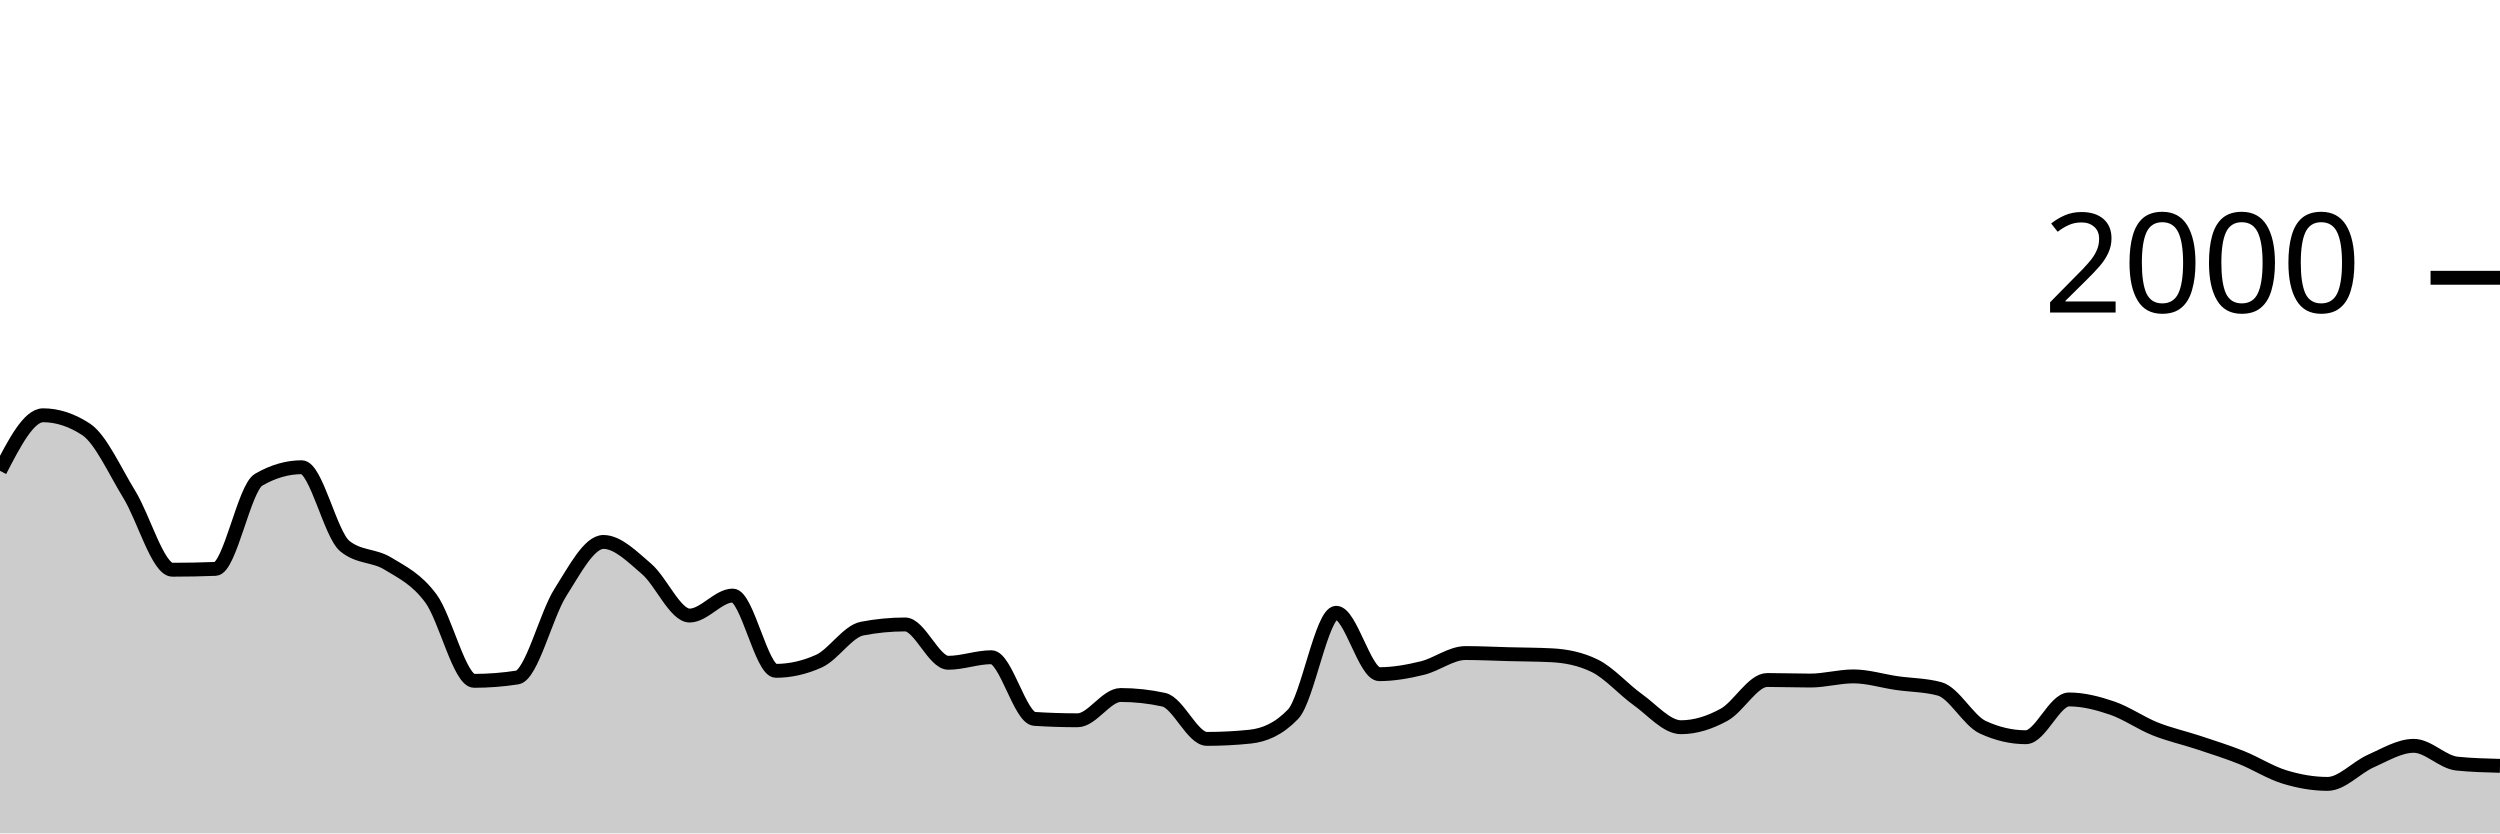
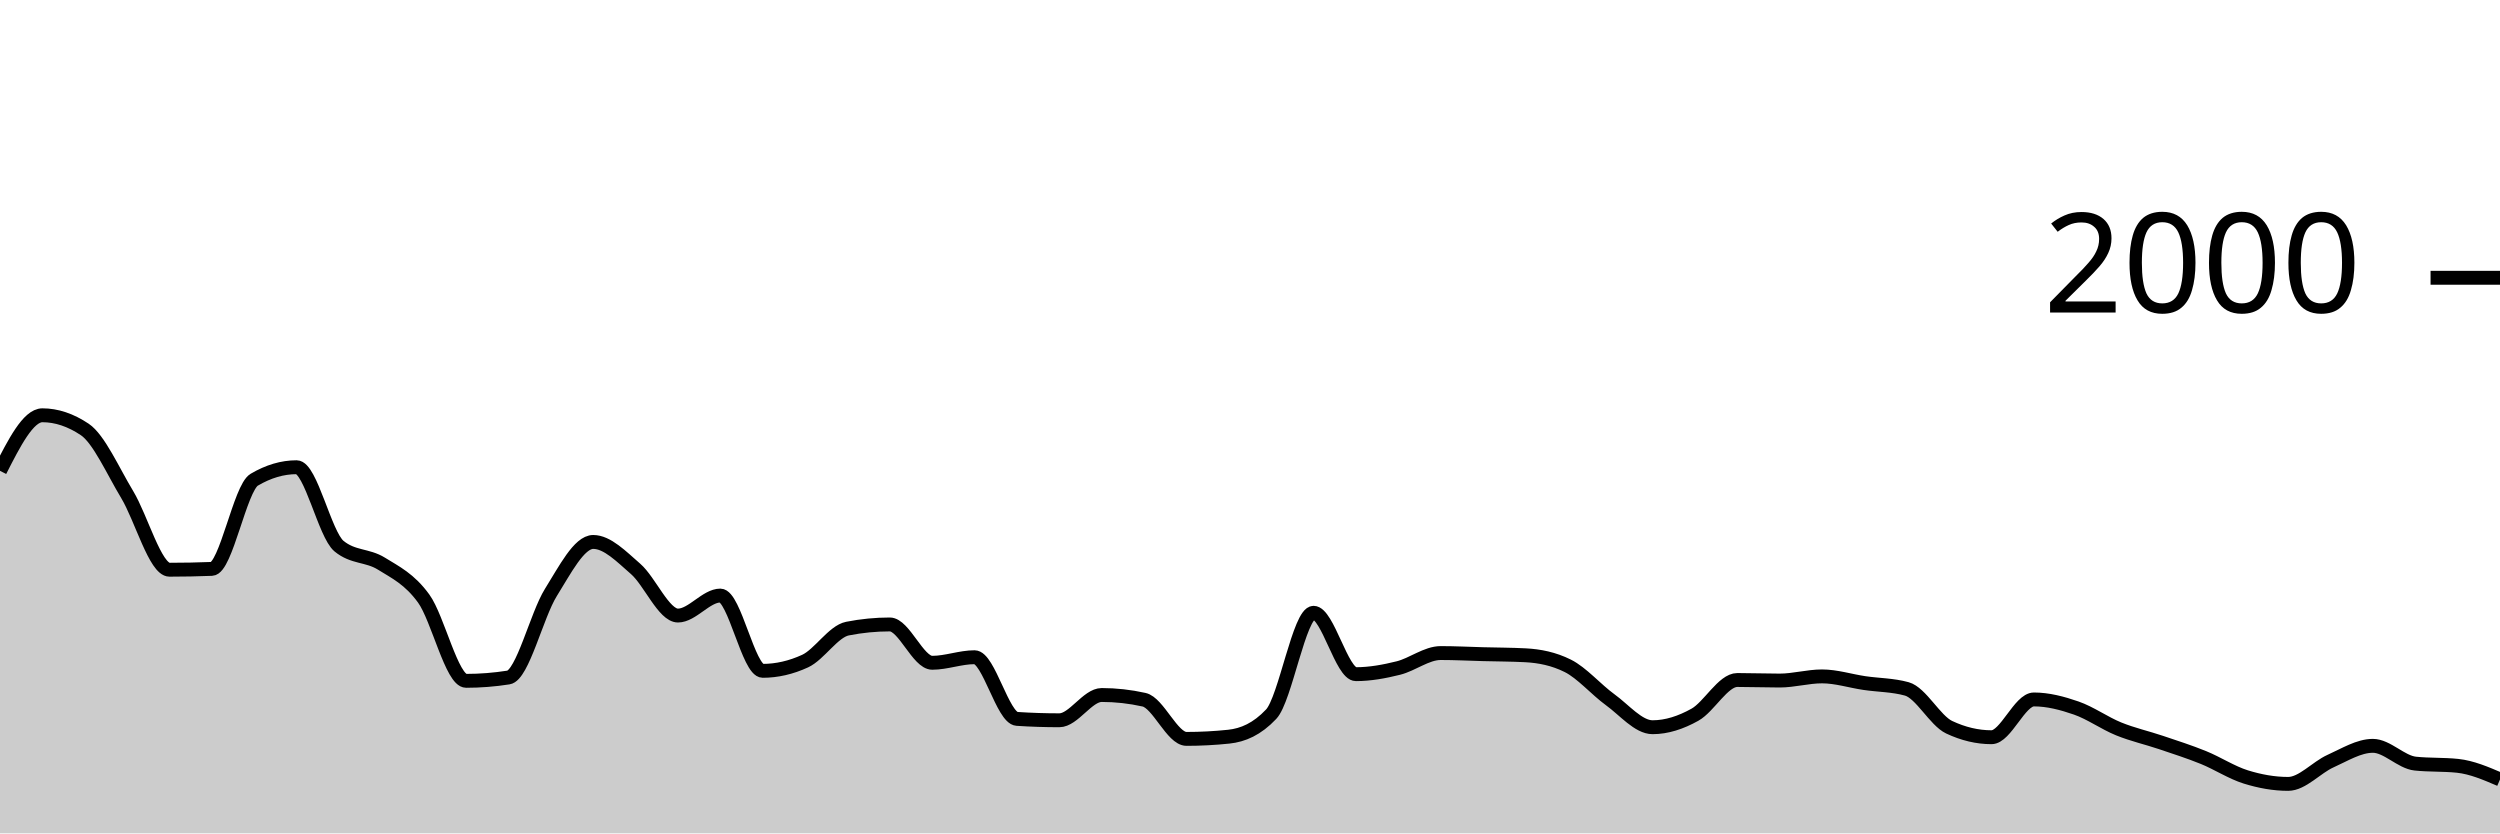
<svg xmlns="http://www.w3.org/2000/svg" viewBox="0 0 180 60">
  <g transform="translate(0,20)">
-     <path class="area" fill="rgba(0, 0, 0, 0.2)" d="M0,13.9C1.034,11.9,2.069,9.9,3.103,9.9C4.138,9.9,5.172,10.24,6.207,10.92C7.241,11.6,8.276,13.917,9.31,15.6C10.345,17.283,11.379,21.02,12.414,21.02C13.448,21.02,14.483,21,15.517,20.96C16.552,20.92,17.586,15.14,18.621,14.54C19.655,13.94,20.69,13.64,21.724,13.64C22.759,13.64,23.793,18.48,24.828,19.32C25.862,20.16,26.897,19.95,27.931,20.58C28.966,21.21,30,21.693,31.034,23.1C32.069,24.507,33.103,29.02,34.138,29.02C35.172,29.02,36.207,28.94,37.241,28.78C38.276,28.62,39.31,24.287,40.345,22.66C41.379,21.033,42.414,19.02,43.448,19.02C44.483,19.02,45.517,20.077,46.552,20.96C47.586,21.843,48.621,24.32,49.655,24.32C50.69,24.32,51.724,22.88,52.759,22.88C53.793,22.88,54.828,28.3,55.862,28.3C56.897,28.3,57.931,28.067,58.966,27.6C60,27.133,61.034,25.46,62.069,25.26C63.103,25.06,64.138,24.96,65.172,24.96C66.207,24.96,67.241,27.72,68.276,27.72C69.31,27.72,70.345,27.32,71.379,27.32C72.414,27.32,73.448,31.693,74.483,31.76C75.517,31.827,76.552,31.86,77.586,31.86C78.621,31.86,79.655,30.04,80.69,30.04C81.724,30.04,82.759,30.153,83.793,30.38C84.828,30.607,85.862,33.2,86.897,33.2C87.931,33.2,88.966,33.147,90,33.04C91.034,32.933,92.069,32.5,93.103,31.42C94.138,30.34,95.172,24.12,96.207,24.12C97.241,24.12,98.276,28.54,99.31,28.54C100.345,28.54,101.379,28.353,102.414,28.1C103.448,27.847,104.483,27.02,105.517,27.02C106.552,27.02,107.586,27.073,108.621,27.1C109.655,27.127,110.69,27.127,111.724,27.18C112.759,27.233,113.793,27.433,114.828,27.94C115.862,28.447,116.897,29.643,117.931,30.38C118.966,31.117,120,32.36,121.034,32.36C122.069,32.36,123.103,32.027,124.138,31.46C125.172,30.893,126.207,28.96,127.241,28.96C128.276,28.96,129.31,29,130.345,29C131.379,29,132.414,28.7,133.448,28.7C134.483,28.7,135.517,29.03,136.552,29.18C137.586,29.33,138.621,29.32,139.655,29.6C140.69,29.88,141.724,31.88,142.759,32.36C143.793,32.84,144.828,33.08,145.862,33.08C146.897,33.08,147.931,30.36,148.966,30.36C150,30.36,151.034,30.627,152.069,30.98C153.103,31.333,154.138,32.067,155.172,32.48C156.207,32.893,157.241,33.117,158.276,33.46C159.31,33.803,160.345,34.127,161.379,34.54C162.414,34.953,163.448,35.623,164.483,35.94C165.517,36.257,166.552,36.44,167.586,36.44C168.621,36.44,169.655,35.257,170.69,34.8C171.724,34.343,172.759,33.7,173.793,33.7C174.828,33.7,175.862,34.873,176.897,34.98C177.931,35.087,178.966,35.113,180,35.14L180,40C178.966,40,177.931,40,176.897,40C175.862,40,174.828,40,173.793,40C172.759,40,171.724,40,170.69,40C169.655,40,168.621,40,167.586,40C166.552,40,165.517,40,164.483,40C163.448,40,162.414,40,161.379,40C160.345,40,159.31,40,158.276,40C157.241,40,156.207,40,155.172,40C154.138,40,153.103,40,152.069,40C151.034,40,150,40,148.966,40C147.931,40,146.897,40,145.862,40C144.828,40,143.793,40,142.759,40C141.724,40,140.69,40,139.655,40C138.621,40,137.586,40,136.552,40C135.517,40,134.483,40,133.448,40C132.414,40,131.379,40,130.345,40C129.31,40,128.276,40,127.241,40C126.207,40,125.172,40,124.138,40C123.103,40,122.069,40,121.034,40C120,40,118.966,40,117.931,40C116.897,40,115.862,40,114.828,40C113.793,40,112.759,40,111.724,40C110.69,40,109.655,40,108.621,40C107.586,40,106.552,40,105.517,40C104.483,40,103.448,40,102.414,40C101.379,40,100.345,40,99.31,40C98.276,40,97.241,40,96.207,40C95.172,40,94.138,40,93.103,40C92.069,40,91.034,40,90,40C88.966,40,87.931,40,86.897,40C85.862,40,84.828,40,83.793,40C82.759,40,81.724,40,80.69,40C79.655,40,78.621,40,77.586,40C76.552,40,75.517,40,74.483,40C73.448,40,72.414,40,71.379,40C70.345,40,69.31,40,68.276,40C67.241,40,66.207,40,65.172,40C64.138,40,63.103,40,62.069,40C61.034,40,60,40,58.966,40C57.931,40,56.897,40,55.862,40C54.828,40,53.793,40,52.759,40C51.724,40,50.69,40,49.655,40C48.621,40,47.586,40,46.552,40C45.517,40,44.483,40,43.448,40C42.414,40,41.379,40,40.345,40C39.31,40,38.276,40,37.241,40C36.207,40,35.172,40,34.138,40C33.103,40,32.069,40,31.034,40C30,40,28.966,40,27.931,40C26.897,40,25.862,40,24.828,40C23.793,40,22.759,40,21.724,40C20.69,40,19.655,40,18.621,40C17.586,40,16.552,40,15.517,40C14.483,40,13.448,40,12.414,40C11.379,40,10.345,40,9.31,40C8.276,40,7.241,40,6.207,40C5.172,40,4.138,40,3.103,40C2.069,40,1.034,40,0,40Z" />
-     <path class="line" stroke="black" fill="none" d="M0,13.9C1.034,11.9,2.069,9.9,3.103,9.9C4.138,9.9,5.172,10.24,6.207,10.92C7.241,11.6,8.276,13.917,9.31,15.6C10.345,17.283,11.379,21.02,12.414,21.02C13.448,21.02,14.483,21,15.517,20.96C16.552,20.92,17.586,15.14,18.621,14.54C19.655,13.94,20.69,13.64,21.724,13.64C22.759,13.64,23.793,18.48,24.828,19.32C25.862,20.16,26.897,19.95,27.931,20.58C28.966,21.21,30,21.693,31.034,23.1C32.069,24.507,33.103,29.02,34.138,29.02C35.172,29.02,36.207,28.94,37.241,28.78C38.276,28.62,39.31,24.287,40.345,22.66C41.379,21.033,42.414,19.02,43.448,19.02C44.483,19.02,45.517,20.077,46.552,20.96C47.586,21.843,48.621,24.32,49.655,24.32C50.69,24.32,51.724,22.88,52.759,22.88C53.793,22.88,54.828,28.3,55.862,28.3C56.897,28.3,57.931,28.067,58.966,27.6C60,27.133,61.034,25.46,62.069,25.26C63.103,25.06,64.138,24.96,65.172,24.96C66.207,24.96,67.241,27.72,68.276,27.72C69.31,27.72,70.345,27.32,71.379,27.32C72.414,27.32,73.448,31.693,74.483,31.76C75.517,31.827,76.552,31.86,77.586,31.86C78.621,31.86,79.655,30.04,80.69,30.04C81.724,30.04,82.759,30.153,83.793,30.38C84.828,30.607,85.862,33.2,86.897,33.2C87.931,33.2,88.966,33.147,90,33.04C91.034,32.933,92.069,32.5,93.103,31.42C94.138,30.34,95.172,24.12,96.207,24.12C97.241,24.12,98.276,28.54,99.31,28.54C100.345,28.54,101.379,28.353,102.414,28.1C103.448,27.847,104.483,27.02,105.517,27.02C106.552,27.02,107.586,27.073,108.621,27.1C109.655,27.127,110.69,27.127,111.724,27.18C112.759,27.233,113.793,27.433,114.828,27.94C115.862,28.447,116.897,29.643,117.931,30.38C118.966,31.117,120,32.36,121.034,32.36C122.069,32.36,123.103,32.027,124.138,31.46C125.172,30.893,126.207,28.96,127.241,28.96C128.276,28.96,129.31,29,130.345,29C131.379,29,132.414,28.7,133.448,28.7C134.483,28.7,135.517,29.03,136.552,29.18C137.586,29.33,138.621,29.32,139.655,29.6C140.69,29.88,141.724,31.88,142.759,32.36C143.793,32.84,144.828,33.08,145.862,33.08C146.897,33.08,147.931,30.36,148.966,30.36C150,30.36,151.034,30.627,152.069,30.98C153.103,31.333,154.138,32.067,155.172,32.48C156.207,32.893,157.241,33.117,158.276,33.46C159.31,33.803,160.345,34.127,161.379,34.54C162.414,34.953,163.448,35.623,164.483,35.94C165.517,36.257,166.552,36.44,167.586,36.44C168.621,36.44,169.655,35.257,170.69,34.8C171.724,34.343,172.759,33.7,173.793,33.7C174.828,33.7,175.862,34.873,176.897,34.98C177.931,35.087,178.966,35.113,180,35.14" />
+     <path class="area" fill="rgba(0, 0, 0, 0.2)" d="M0,13.9C1.017,11.9,2.034,9.9,3.051,9.9C4.068,9.9,5.085,10.24,6.102,10.92C7.119,11.6,8.136,13.917,9.153,15.6C10.169,17.283,11.186,21.02,12.203,21.02C13.22,21.02,14.237,21,15.254,20.96C16.271,20.92,17.288,15.14,18.305,14.54C19.322,13.94,20.339,13.64,21.356,13.64C22.373,13.64,23.39,18.48,24.407,19.32C25.424,20.16,26.441,19.95,27.458,20.58C28.475,21.21,29.492,21.693,30.508,23.1C31.525,24.507,32.542,29.02,33.559,29.02C34.576,29.02,35.593,28.94,36.61,28.78C37.627,28.62,38.644,24.287,39.661,22.66C40.678,21.033,41.695,19.02,42.712,19.02C43.729,19.02,44.746,20.077,45.763,20.96C46.78,21.843,47.797,24.32,48.814,24.32C49.831,24.32,50.847,22.88,51.864,22.88C52.881,22.88,53.898,28.3,54.915,28.3C55.932,28.3,56.949,28.067,57.966,27.6C58.983,27.133,60,25.46,61.017,25.26C62.034,25.06,63.051,24.96,64.068,24.96C65.085,24.96,66.102,27.72,67.119,27.72C68.136,27.72,69.153,27.32,70.169,27.32C71.186,27.32,72.203,31.693,73.22,31.76C74.237,31.827,75.254,31.86,76.271,31.86C77.288,31.86,78.305,30.04,79.322,30.04C80.339,30.04,81.356,30.153,82.373,30.38C83.39,30.607,84.407,33.2,85.424,33.2C86.441,33.2,87.458,33.147,88.475,33.04C89.492,32.933,90.508,32.5,91.525,31.42C92.542,30.34,93.559,24.12,94.576,24.12C95.593,24.12,96.61,28.54,97.627,28.54C98.644,28.54,99.661,28.353,100.678,28.1C101.695,27.847,102.712,27.02,103.729,27.02C104.746,27.02,105.763,27.073,106.78,27.1C107.797,27.127,108.814,27.127,109.831,27.18C110.847,27.233,111.864,27.433,112.881,27.94C113.898,28.447,114.915,29.643,115.932,30.38C116.949,31.117,117.966,32.36,118.983,32.36C120,32.36,121.017,32.027,122.034,31.46C123.051,30.893,124.068,28.96,125.085,28.96C126.102,28.96,127.119,29,128.136,29C129.153,29,130.169,28.7,131.186,28.7C132.203,28.7,133.22,29.03,134.237,29.18C135.254,29.33,136.271,29.32,137.288,29.6C138.305,29.88,139.322,31.88,140.339,32.36C141.356,32.84,142.373,33.08,143.39,33.08C144.407,33.08,145.424,30.36,146.441,30.36C147.458,30.36,148.475,30.627,149.492,30.98C150.508,31.333,151.525,32.067,152.542,32.48C153.559,32.893,154.576,33.117,155.593,33.46C156.61,33.803,157.627,34.127,158.644,34.54C159.661,34.953,160.678,35.623,161.695,35.94C162.712,36.257,163.729,36.44,164.746,36.44C165.763,36.44,166.78,35.257,167.797,34.8C168.814,34.343,169.831,33.7,170.847,33.7C171.864,33.7,172.881,34.873,173.898,34.98C174.915,35.087,175.932,35.033,176.949,35.14C177.966,35.247,178.983,35.683,180,36.12L180,40C178.983,40,177.966,40,176.949,40C175.932,40,174.915,40,173.898,40C172.881,40,171.864,40,170.847,40C169.831,40,168.814,40,167.797,40C166.78,40,165.763,40,164.746,40C163.729,40,162.712,40,161.695,40C160.678,40,159.661,40,158.644,40C157.627,40,156.61,40,155.593,40C154.576,40,153.559,40,152.542,40C151.525,40,150.508,40,149.492,40C148.475,40,147.458,40,146.441,40C145.424,40,144.407,40,143.39,40C142.373,40,141.356,40,140.339,40C139.322,40,138.305,40,137.288,40C136.271,40,135.254,40,134.237,40C133.22,40,132.203,40,131.186,40C130.169,40,129.153,40,128.136,40C127.119,40,126.102,40,125.085,40C124.068,40,123.051,40,122.034,40C121.017,40,120,40,118.983,40C117.966,40,116.949,40,115.932,40C114.915,40,113.898,40,112.881,40C111.864,40,110.847,40,109.831,40C108.814,40,107.797,40,106.78,40C105.763,40,104.746,40,103.729,40C102.712,40,101.695,40,100.678,40C99.661,40,98.644,40,97.627,40C96.61,40,95.593,40,94.576,40C93.559,40,92.542,40,91.525,40C90.508,40,89.492,40,88.475,40C87.458,40,86.441,40,85.424,40C84.407,40,83.39,40,82.373,40C81.356,40,80.339,40,79.322,40C78.305,40,77.288,40,76.271,40C75.254,40,74.237,40,73.22,40C72.203,40,71.186,40,70.169,40C69.153,40,68.136,40,67.119,40C66.102,40,65.085,40,64.068,40C63.051,40,62.034,40,61.017,40C60,40,58.983,40,57.966,40C56.949,40,55.932,40,54.915,40C53.898,40,52.881,40,51.864,40C50.847,40,49.831,40,48.814,40C47.797,40,46.78,40,45.763,40C44.746,40,43.729,40,42.712,40C41.695,40,40.678,40,39.661,40C38.644,40,37.627,40,36.61,40C35.593,40,34.576,40,33.559,40C32.542,40,31.525,40,30.508,40C29.492,40,28.475,40,27.458,40C26.441,40,25.424,40,24.407,40C23.39,40,22.373,40,21.356,40C20.339,40,19.322,40,18.305,40C17.288,40,16.271,40,15.254,40C14.237,40,13.22,40,12.203,40C11.186,40,10.169,40,9.153,40C8.136,40,7.119,40,6.102,40C5.085,40,4.068,40,3.051,40C2.034,40,1.017,40,0,40Z" />
+     <path class="line" stroke="black" fill="none" d="M0,13.9C1.017,11.9,2.034,9.9,3.051,9.9C4.068,9.9,5.085,10.24,6.102,10.92C7.119,11.6,8.136,13.917,9.153,15.6C10.169,17.283,11.186,21.02,12.203,21.02C13.22,21.02,14.237,21,15.254,20.96C16.271,20.92,17.288,15.14,18.305,14.54C19.322,13.94,20.339,13.64,21.356,13.64C22.373,13.64,23.39,18.48,24.407,19.32C25.424,20.16,26.441,19.95,27.458,20.58C28.475,21.21,29.492,21.693,30.508,23.1C31.525,24.507,32.542,29.02,33.559,29.02C34.576,29.02,35.593,28.94,36.61,28.78C37.627,28.62,38.644,24.287,39.661,22.66C40.678,21.033,41.695,19.02,42.712,19.02C43.729,19.02,44.746,20.077,45.763,20.96C46.78,21.843,47.797,24.32,48.814,24.32C49.831,24.32,50.847,22.88,51.864,22.88C52.881,22.88,53.898,28.3,54.915,28.3C55.932,28.3,56.949,28.067,57.966,27.6C58.983,27.133,60,25.46,61.017,25.26C62.034,25.06,63.051,24.96,64.068,24.96C65.085,24.96,66.102,27.72,67.119,27.72C68.136,27.72,69.153,27.32,70.169,27.32C71.186,27.32,72.203,31.693,73.22,31.76C74.237,31.827,75.254,31.86,76.271,31.86C77.288,31.86,78.305,30.04,79.322,30.04C80.339,30.04,81.356,30.153,82.373,30.38C83.39,30.607,84.407,33.2,85.424,33.2C86.441,33.2,87.458,33.147,88.475,33.04C89.492,32.933,90.508,32.5,91.525,31.42C92.542,30.34,93.559,24.12,94.576,24.12C95.593,24.12,96.61,28.54,97.627,28.54C98.644,28.54,99.661,28.353,100.678,28.1C101.695,27.847,102.712,27.02,103.729,27.02C104.746,27.02,105.763,27.073,106.78,27.1C107.797,27.127,108.814,27.127,109.831,27.18C110.847,27.233,111.864,27.433,112.881,27.94C113.898,28.447,114.915,29.643,115.932,30.38C116.949,31.117,117.966,32.36,118.983,32.36C120,32.36,121.017,32.027,122.034,31.46C123.051,30.893,124.068,28.96,125.085,28.96C126.102,28.96,127.119,29,128.136,29C129.153,29,130.169,28.7,131.186,28.7C132.203,28.7,133.22,29.03,134.237,29.18C135.254,29.33,136.271,29.32,137.288,29.6C138.305,29.88,139.322,31.88,140.339,32.36C141.356,32.84,142.373,33.08,143.39,33.08C144.407,33.08,145.424,30.36,146.441,30.36C147.458,30.36,148.475,30.627,149.492,30.98C150.508,31.333,151.525,32.067,152.542,32.48C153.559,32.893,154.576,33.117,155.593,33.46C156.61,33.803,157.627,34.127,158.644,34.54C159.661,34.953,160.678,35.623,161.695,35.94C162.712,36.257,163.729,36.44,164.746,36.44C165.763,36.44,166.78,35.257,167.797,34.8C168.814,34.343,169.831,33.7,170.847,33.7C171.864,33.7,172.881,34.873,173.898,34.98C174.915,35.087,175.932,35.033,176.949,35.14C177.966,35.247,178.983,35.683,180,36.12" />
    <path class="axis-ceiling" stroke-width="1" stroke="black" fill="none" d="M175,0L180,0" />
    <text class="axis-ceiling-label" font-family="sans-serif" text-anchor="end" font-size="10px" x="170" y="2.5">2000</text>
  </g>
</svg>
